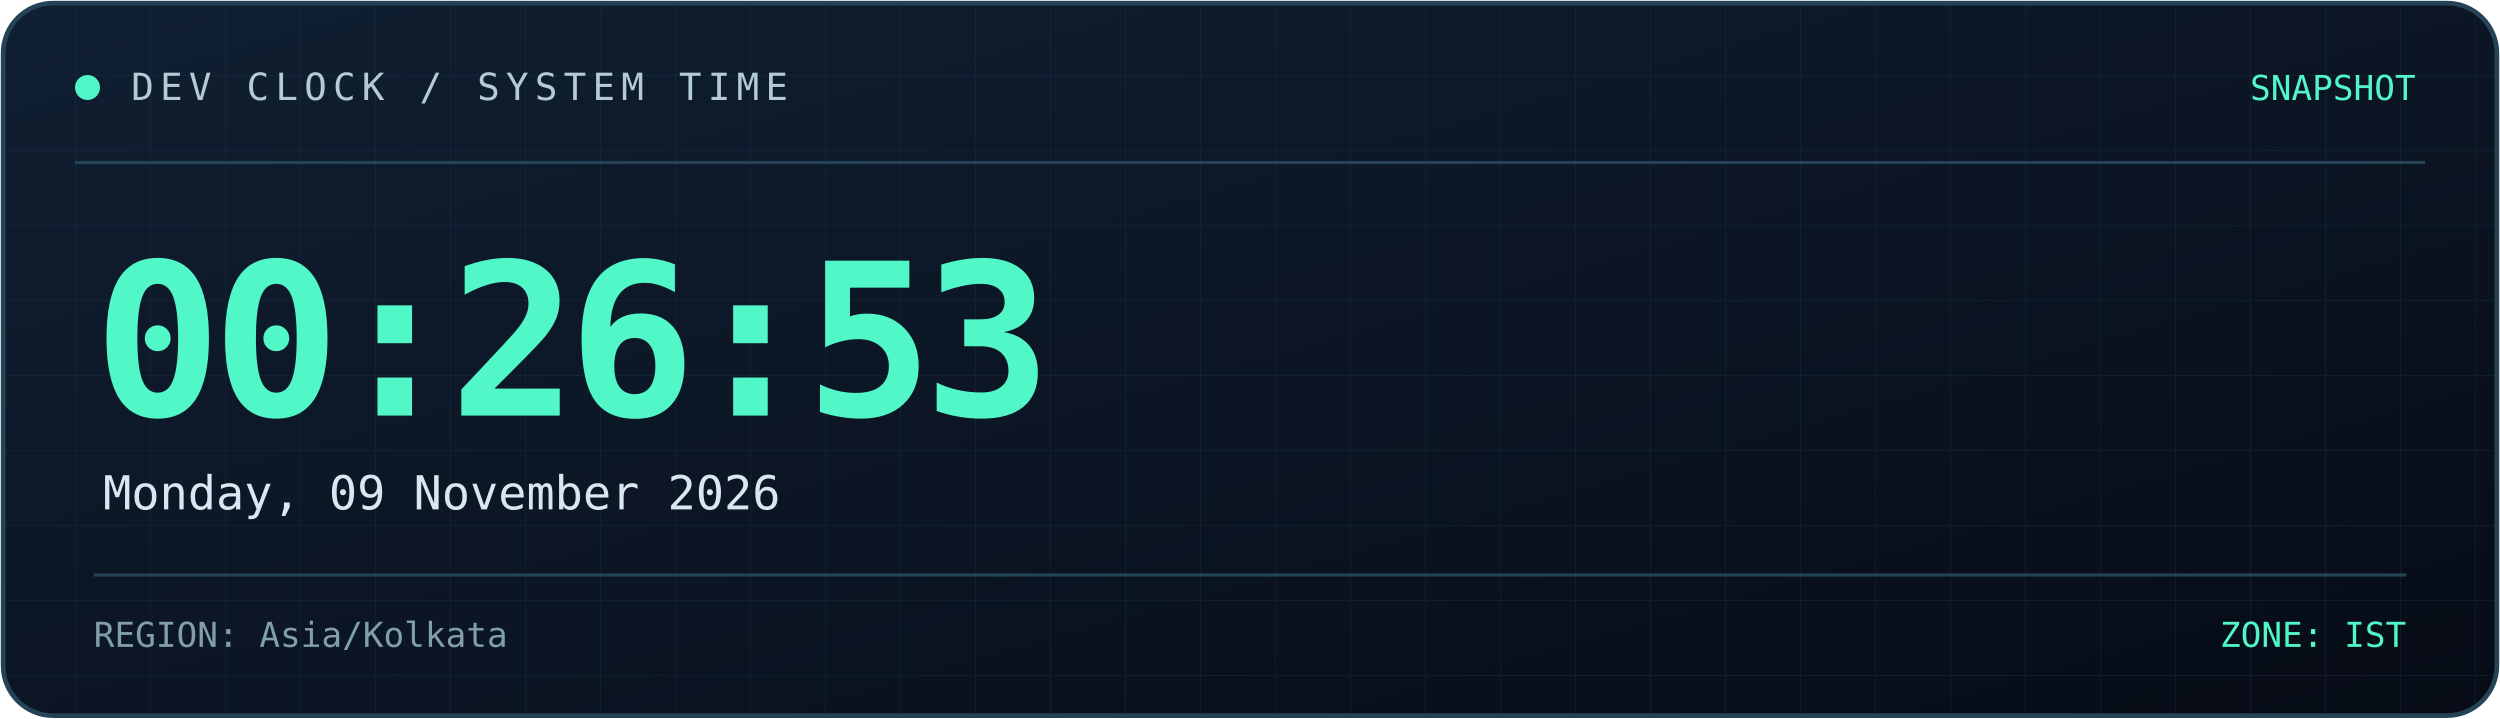
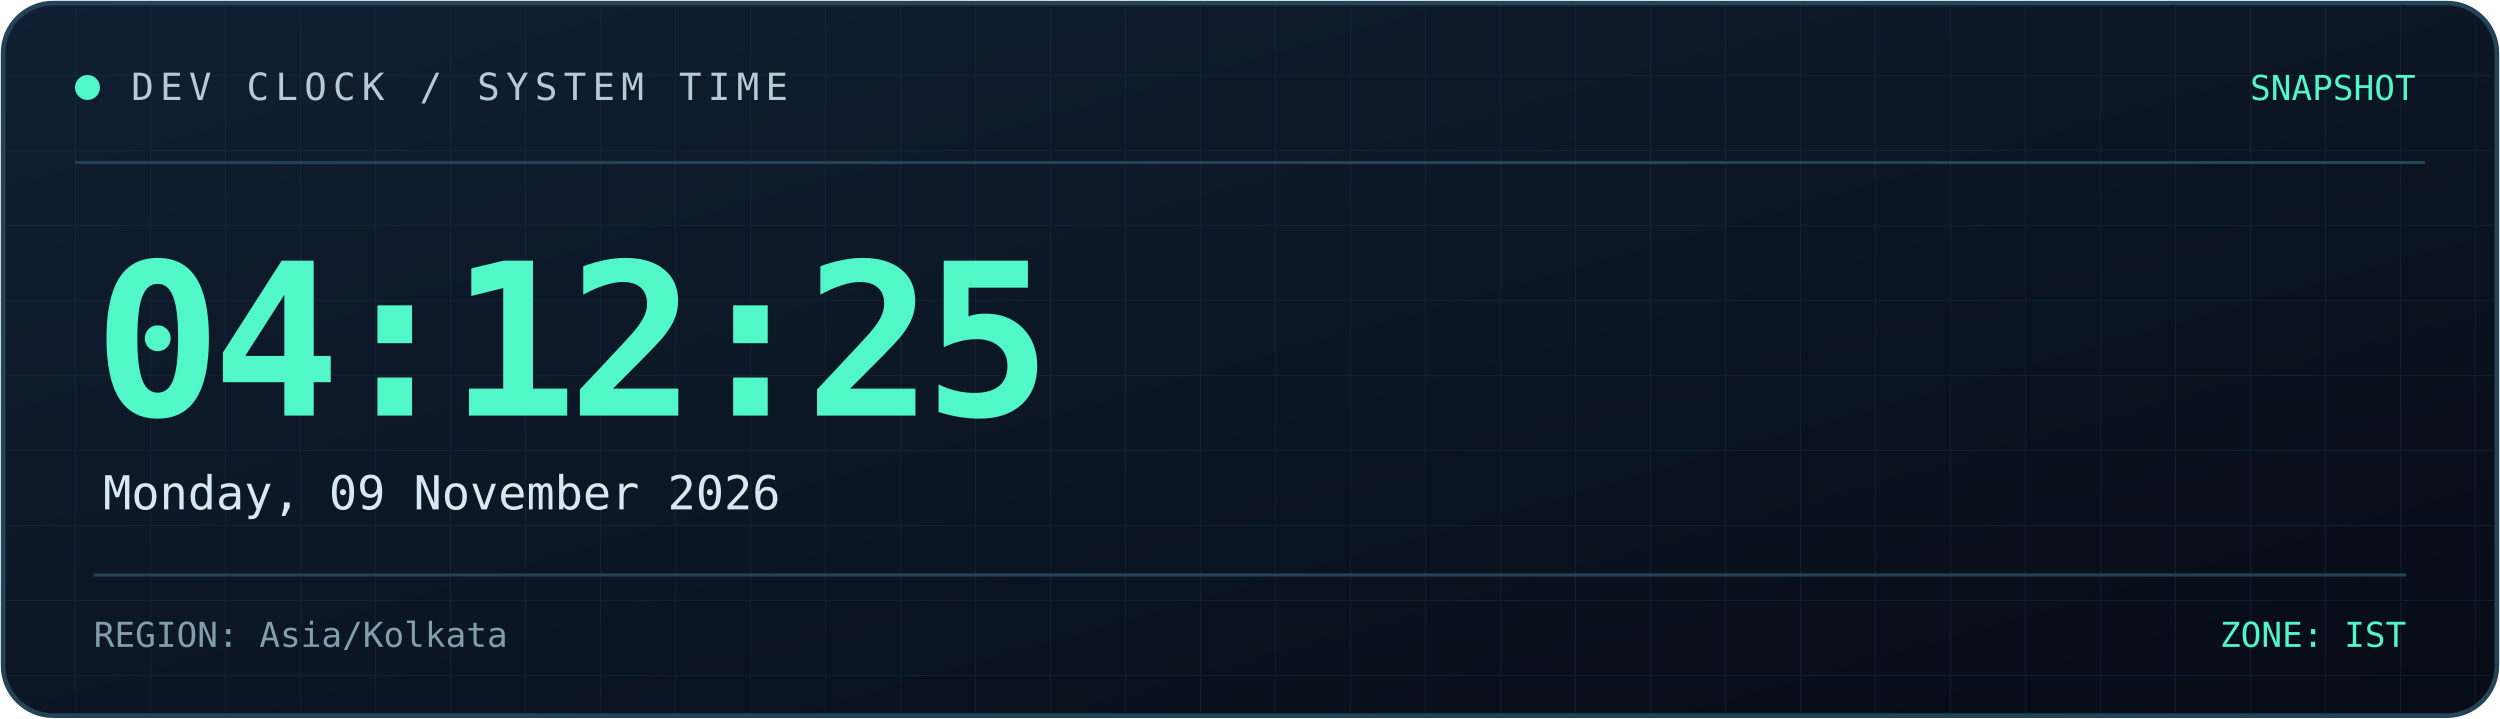
<svg xmlns="http://www.w3.org/2000/svg" width="800" height="230" viewBox="0 0 800 230" role="img" aria-labelledby="title desc">
  <defs>
    <linearGradient id="bg" x1="0" y1="0" x2="1" y2="1">
      <stop offset="0%" stop-color="#101f32" />
      <stop offset="100%" stop-color="#070c16" />
    </linearGradient>
    <linearGradient id="line" x1="0" y1="0" x2="1" y2="0">
      <stop offset="0%" stop-color="#52f7c8" />
      <stop offset="100%" stop-color="#398bff" />
    </linearGradient>
    <pattern id="grid" width="24" height="24" patternUnits="userSpaceOnUse">
      <path d="M24 0H0V24" fill="none" stroke="#173044" stroke-width="0.6" />
    </pattern>
  </defs>
  <rect x="1" y="1" width="798" height="228" rx="16" fill="url(#bg)" stroke="#244357" stroke-width="1.5" />
  <rect x="2" y="2" width="796" height="226" rx="15" fill="url(#grid)" opacity="0.45" />
  <path d="M24 52H776" stroke="#244357" />
  <path d="M24 53H185" stroke="url(#line)" stroke-width="2" />
  <circle cx="28" cy="28" r="4" fill="#52f7c8" />
  <text x="42" y="32" fill="#b4cbd6" font-size="12" font-family="monospace" letter-spacing="2">
    DEV CLOCK / SYSTEM TIME
  </text>
  <text x="773" y="32" text-anchor="end" fill="#52f7c8" font-size="11" font-family="monospace">
    SNAPSHOT
  </text>
  <text x="30" y="133" fill="#52f7c8" font-size="68" font-weight="700" font-family="monospace" letter-spacing="-3">
-     00:26:53
+     04:12:25
  </text>
  <text x="33" y="163" fill="#d8e8f0" font-size="15" font-family="monospace">
    Monday, 09 November 2026
  </text>
  <path d="M30 184H770" stroke="#244357" />
  <text x="30" y="207" fill="#819eae" font-size="11" font-family="monospace">
    REGION: Asia/Kolkata
  </text>
  <text x="770" y="207" text-anchor="end" fill="#52f7c8" font-size="11" font-family="monospace">
    ZONE: IST
  </text>
</svg>
